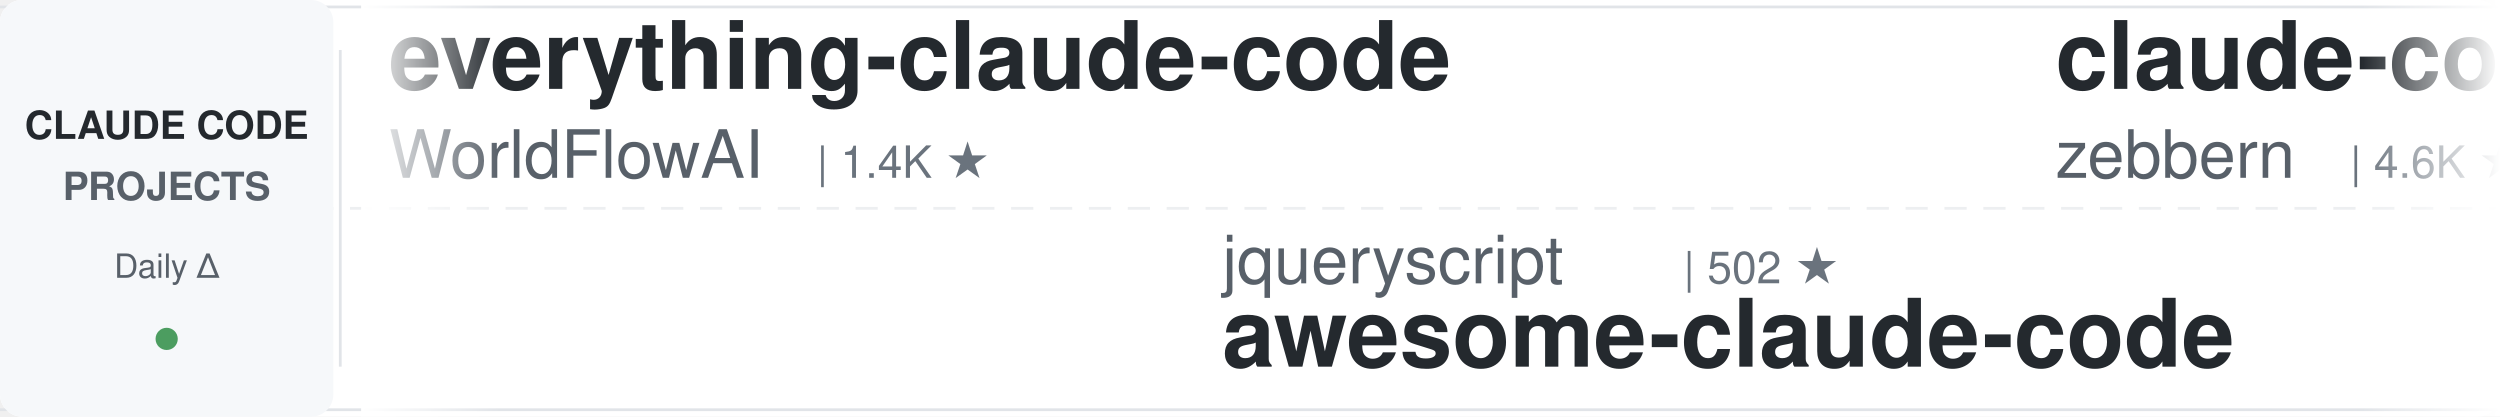
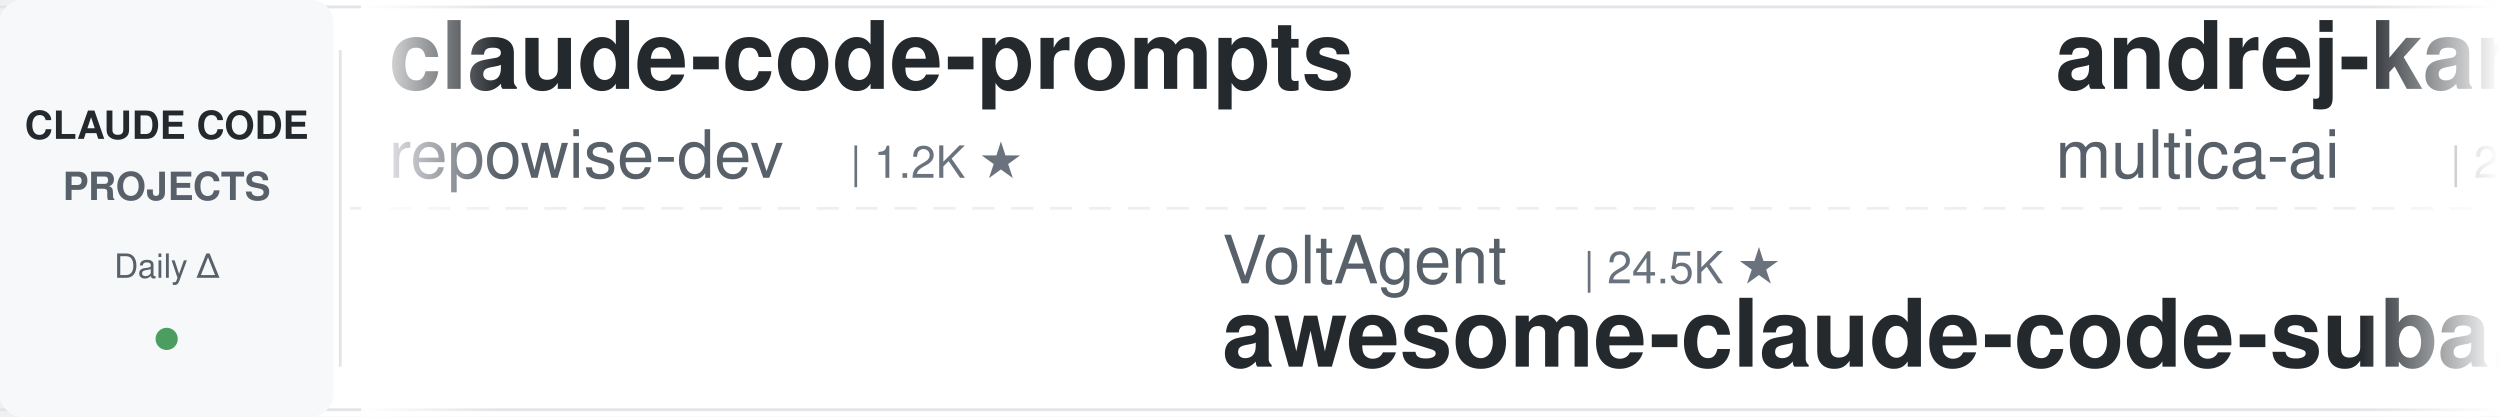
<svg xmlns="http://www.w3.org/2000/svg" width="900" height="150">
  <defs>
    <linearGradient id="leftFade" x1="0%" y1="0%" x2="100%" y2="0%">
      <stop offset="0%" style="stop-color:#ffffff;stop-opacity:1" />
      <stop offset="100%" style="stop-color:#ffffff;stop-opacity:0" />
    </linearGradient>
    <linearGradient id="rightFade" x1="0%" y1="0%" x2="100%" y2="0%">
      <stop offset="0%" style="stop-color:#ffffff;stop-opacity:0" />
      <stop offset="100%" style="stop-color:#ffffff;stop-opacity:1" />
    </linearGradient>
  </defs>
  <rect width="900" height="150" fill="#ffffff" rx="8" />
  <rect x="0" y="2" width="900" height="1" fill="#e1e4e8" />
  <rect x="0" y="147" width="900" height="1" fill="#e1e4e8" />
  <line x1="0" y1="75" x2="900" y2="75" stroke="#e1e4e8" stroke-width="1" stroke-dasharray="8 6" opacity="0.6" />
  <rect x="0" y="0" width="120" height="150" fill="#f6f8fa" rx="8" />
  <text x="60" y="50" font-family="-apple-system, BlinkMacSystemFont, 'Segoe UI', Helvetica, Arial, sans-serif" font-size="14" font-weight="600" fill="#24292e" text-anchor="middle">CLAUDE CODE</text>
  <text x="60" y="72" font-family="-apple-system, BlinkMacSystemFont, 'Segoe UI', Helvetica, Arial, sans-serif" font-size="14" font-weight="600" fill="#586069" text-anchor="middle">PROJECTS</text>
  <text x="60" y="100" font-family="-apple-system, BlinkMacSystemFont, 'Segoe UI', Helvetica, Arial, sans-serif" font-size="12" font-weight="500" fill="#586069" text-anchor="middle">Daily Δ</text>
  <circle cx="60" cy="122" r="4" fill="#22863a" opacity="0.8" />
  <rect x="122" y="18" width="1" height="114" fill="#e1e4e8" />
  <clipPath id="tickerClip">
    <rect x="130" y="0" width="770" height="150" />
  </clipPath>
  <g clip-path="url(#tickerClip)">
    <g id="tickerItems">
      <animateTransform attributeName="transform" attributeType="XML" type="translate" from="0 0" to="-3000 0" dur="54s" repeatCount="indefinite" />
      <g transform="translate(0, 0)">
-         <text x="140" y="32" font-family="-apple-system, BlinkMacSystemFont, 'Segoe UI', Helvetica, Arial, sans-serif" font-size="34" font-weight="600" fill="#24292e">everything-claude-code</text>
-         <text x="140" y="64" font-family="-apple-system, BlinkMacSystemFont, 'Segoe UI', Helvetica, Arial, sans-serif" font-size="24" font-weight="400" fill="#586069">WorldFlowAI</text>
-         <text x="294" y="64" font-family="-apple-system, BlinkMacSystemFont, 'Segoe UI', Helvetica, Arial, sans-serif" font-size="16" font-weight="500" fill="#6a737d">| 1.4K ★</text>
+         <text x="140" y="32" font-family="-apple-system, BlinkMacSystemFont, 'Segoe UI', Helvetica, Arial, sans-serif" font-size="34" font-weight="600" fill="#24292e">claude-code-prompts</text>
+         <text x="140" y="64" font-family="-apple-system, BlinkMacSystemFont, 'Segoe UI', Helvetica, Arial, sans-serif" font-size="24" font-weight="400" fill="#586069">repowise-dev</text>
+         <text x="306" y="64" font-family="-apple-system, BlinkMacSystemFont, 'Segoe UI', Helvetica, Arial, sans-serif" font-size="16" font-weight="500" fill="#6a737d">| 1.2K ★</text>
      </g>
      <g transform="translate(300, 0)">
-         <text x="140" y="102" font-family="-apple-system, BlinkMacSystemFont, 'Segoe UI', Helvetica, Arial, sans-serif" font-size="24" font-weight="400" fill="#586069">jqueryscript</text>
-         <text x="306" y="102" font-family="-apple-system, BlinkMacSystemFont, 'Segoe UI', Helvetica, Arial, sans-serif" font-size="16" font-weight="500" fill="#6a737d">| 502 ★</text>
-         <text x="140" y="132" font-family="-apple-system, BlinkMacSystemFont, 'Segoe UI', Helvetica, Arial, sans-serif" font-size="34" font-weight="600" fill="#24292e">awesome-claude-code</text>
-       </g>
-       <g transform="translate(600, 0)">
-         <text x="140" y="32" font-family="-apple-system, BlinkMacSystemFont, 'Segoe UI', Helvetica, Arial, sans-serif" font-size="34" font-weight="600" fill="#24292e">claude-code-guide</text>
-         <text x="140" y="64" font-family="-apple-system, BlinkMacSystemFont, 'Segoe UI', Helvetica, Arial, sans-serif" font-size="24" font-weight="400" fill="#586069">zebbern</text>
-         <text x="246" y="64" font-family="-apple-system, BlinkMacSystemFont, 'Segoe UI', Helvetica, Arial, sans-serif" font-size="16" font-weight="500" fill="#6a737d">| 4.6K ★</text>
-       </g>
-       <g transform="translate(900, 0)">
-         <text x="140" y="102" font-family="-apple-system, BlinkMacSystemFont, 'Segoe UI', Helvetica, Arial, sans-serif" font-size="24" font-weight="400" fill="#586069">edmund-io</text>
-         <text x="270" y="102" font-family="-apple-system, BlinkMacSystemFont, 'Segoe UI', Helvetica, Arial, sans-serif" font-size="16" font-weight="500" fill="#6a737d">| 1.5K ★</text>
-         <text x="140" y="132" font-family="-apple-system, BlinkMacSystemFont, 'Segoe UI', Helvetica, Arial, sans-serif" font-size="34" font-weight="600" fill="#24292e">edmunds-claude-code</text>
-       </g>
-       <g transform="translate(1200, 0)">
-         <text x="140" y="32" font-family="-apple-system, BlinkMacSystemFont, 'Segoe UI', Helvetica, Arial, sans-serif" font-size="34" font-weight="600" fill="#24292e">claude-code-base-action</text>
-         <text x="140" y="64" font-family="-apple-system, BlinkMacSystemFont, 'Segoe UI', Helvetica, Arial, sans-serif" font-size="24" font-weight="400" fill="#586069">anthropics</text>
-         <text x="282" y="64" font-family="-apple-system, BlinkMacSystemFont, 'Segoe UI', Helvetica, Arial, sans-serif" font-size="16" font-weight="500" fill="#6a737d">| 949 ★</text>
-       </g>
-       <g transform="translate(1500, 0)">
        <text x="140" y="102" font-family="-apple-system, BlinkMacSystemFont, 'Segoe UI', Helvetica, Arial, sans-serif" font-size="24" font-weight="400" fill="#586069">VoltAgent</text>
        <text x="270" y="102" font-family="-apple-system, BlinkMacSystemFont, 'Segoe UI', Helvetica, Arial, sans-serif" font-size="16" font-weight="500" fill="#6a737d">| 24.5K ★</text>
        <text x="140" y="132" font-family="-apple-system, BlinkMacSystemFont, 'Segoe UI', Helvetica, Arial, sans-serif" font-size="34" font-weight="600" fill="#24292e">awesome-claude-code-suba...</text>
      </g>
+       <g transform="translate(600, 0)">
+         <text x="140" y="32" font-family="-apple-system, BlinkMacSystemFont, 'Segoe UI', Helvetica, Arial, sans-serif" font-size="34" font-weight="600" fill="#24292e">andrej-karpathy-skills</text>
+         <text x="140" y="64" font-family="-apple-system, BlinkMacSystemFont, 'Segoe UI', Helvetica, Arial, sans-serif" font-size="24" font-weight="400" fill="#586069">multica-ai</text>
+         <text x="282" y="64" font-family="-apple-system, BlinkMacSystemFont, 'Segoe UI', Helvetica, Arial, sans-serif" font-size="16" font-weight="500" fill="#6a737d">| 204.2K ★</text>
+       </g>
+       <g transform="translate(900, 0)">
+         <text x="140" y="102" font-family="-apple-system, BlinkMacSystemFont, 'Segoe UI', Helvetica, Arial, sans-serif" font-size="24" font-weight="400" fill="#586069">disler</text>
+         <text x="234" y="102" font-family="-apple-system, BlinkMacSystemFont, 'Segoe UI', Helvetica, Arial, sans-serif" font-size="16" font-weight="500" fill="#6a737d">| 3.9K ★</text>
+         <text x="140" y="132" font-family="-apple-system, BlinkMacSystemFont, 'Segoe UI', Helvetica, Arial, sans-serif" font-size="34" font-weight="600" fill="#24292e">claude-code-hooks-master...</text>
+       </g>
+       <g transform="translate(1200, 0)">
+         <text x="140" y="32" font-family="-apple-system, BlinkMacSystemFont, 'Segoe UI', Helvetica, Arial, sans-serif" font-size="34" font-weight="600" fill="#24292e">claude-code-action</text>
+         <text x="140" y="64" font-family="-apple-system, BlinkMacSystemFont, 'Segoe UI', Helvetica, Arial, sans-serif" font-size="24" font-weight="400" fill="#586069">anthropics</text>
+         <text x="282" y="64" font-family="-apple-system, BlinkMacSystemFont, 'Segoe UI', Helvetica, Arial, sans-serif" font-size="16" font-weight="500" fill="#6a737d">| 8.7K ★</text>
+       </g>
+       <g transform="translate(1500, 0)">
+         <text x="140" y="102" font-family="-apple-system, BlinkMacSystemFont, 'Segoe UI', Helvetica, Arial, sans-serif" font-size="24" font-weight="400" fill="#586069">WorldFlowAI</text>
+         <text x="294" y="102" font-family="-apple-system, BlinkMacSystemFont, 'Segoe UI', Helvetica, Arial, sans-serif" font-size="16" font-weight="500" fill="#6a737d">| 1.4K ★</text>
+         <text x="140" y="132" font-family="-apple-system, BlinkMacSystemFont, 'Segoe UI', Helvetica, Arial, sans-serif" font-size="34" font-weight="600" fill="#24292e">everything-claude-code</text>
+       </g>
      <g transform="translate(1800, 0)">
-         <text x="140" y="32" font-family="-apple-system, BlinkMacSystemFont, 'Segoe UI', Helvetica, Arial, sans-serif" font-size="34" font-weight="600" fill="#24292e">how-claude-code-works</text>
-         <text x="140" y="64" font-family="-apple-system, BlinkMacSystemFont, 'Segoe UI', Helvetica, Arial, sans-serif" font-size="24" font-weight="400" fill="#586069">Windy3f3f3f3f</text>
-         <text x="318" y="64" font-family="-apple-system, BlinkMacSystemFont, 'Segoe UI', Helvetica, Arial, sans-serif" font-size="16" font-weight="500" fill="#6a737d">| 3.5K ★</text>
+         <text x="140" y="32" font-family="-apple-system, BlinkMacSystemFont, 'Segoe UI', Helvetica, Arial, sans-serif" font-size="34" font-weight="600" fill="#24292e">claude-code-templates</text>
+         <text x="140" y="64" font-family="-apple-system, BlinkMacSystemFont, 'Segoe UI', Helvetica, Arial, sans-serif" font-size="24" font-weight="400" fill="#586069">davila7</text>
+         <text x="246" y="64" font-family="-apple-system, BlinkMacSystemFont, 'Segoe UI', Helvetica, Arial, sans-serif" font-size="16" font-weight="500" fill="#6a737d">| 30.3K ★</text>
      </g>
      <g transform="translate(2100, 0)">
-         <text x="140" y="102" font-family="-apple-system, BlinkMacSystemFont, 'Segoe UI', Helvetica, Arial, sans-serif" font-size="24" font-weight="400" fill="#586069">Piebald-AI</text>
-         <text x="282" y="102" font-family="-apple-system, BlinkMacSystemFont, 'Segoe UI', Helvetica, Arial, sans-serif" font-size="16" font-weight="500" fill="#6a737d">| 12.4K ★</text>
-         <text x="140" y="132" font-family="-apple-system, BlinkMacSystemFont, 'Segoe UI', Helvetica, Arial, sans-serif" font-size="34" font-weight="600" fill="#24292e">claude-code-system-promp...</text>
+         <text x="140" y="102" font-family="-apple-system, BlinkMacSystemFont, 'Segoe UI', Helvetica, Arial, sans-serif" font-size="24" font-weight="400" fill="#586069">lorryjovens-hub</text>
+         <text x="342" y="102" font-family="-apple-system, BlinkMacSystemFont, 'Segoe UI', Helvetica, Arial, sans-serif" font-size="16" font-weight="500" fill="#6a737d">| 1.7K ★</text>
+         <text x="140" y="132" font-family="-apple-system, BlinkMacSystemFont, 'Segoe UI', Helvetica, Arial, sans-serif" font-size="34" font-weight="600" fill="#24292e">claude-code-rust</text>
      </g>
      <g transform="translate(2400, 0)">
-         <text x="140" y="32" font-family="-apple-system, BlinkMacSystemFont, 'Segoe UI', Helvetica, Arial, sans-serif" font-size="34" font-weight="600" fill="#24292e">claude-code-cli</text>
-         <text x="140" y="64" font-family="-apple-system, BlinkMacSystemFont, 'Segoe UI', Helvetica, Arial, sans-serif" font-size="24" font-weight="400" fill="#586069">huangserva</text>
-         <text x="282" y="64" font-family="-apple-system, BlinkMacSystemFont, 'Segoe UI', Helvetica, Arial, sans-serif" font-size="16" font-weight="500" fill="#6a737d">| 621 ★</text>
+         <text x="140" y="32" font-family="-apple-system, BlinkMacSystemFont, 'Segoe UI', Helvetica, Arial, sans-serif" font-size="34" font-weight="600" fill="#24292e">ClaudeCodeAgents</text>
+         <text x="140" y="64" font-family="-apple-system, BlinkMacSystemFont, 'Segoe UI', Helvetica, Arial, sans-serif" font-size="24" font-weight="400" fill="#586069">darcyegb</text>
+         <text x="258" y="64" font-family="-apple-system, BlinkMacSystemFont, 'Segoe UI', Helvetica, Arial, sans-serif" font-size="16" font-weight="500" fill="#6a737d">| 760 ★</text>
      </g>
      <g transform="translate(2700, 0)">
-         <text x="140" y="102" font-family="-apple-system, BlinkMacSystemFont, 'Segoe UI', Helvetica, Arial, sans-serif" font-size="24" font-weight="400" fill="#586069">anthropics</text>
-         <text x="282" y="102" font-family="-apple-system, BlinkMacSystemFont, 'Segoe UI', Helvetica, Arial, sans-serif" font-size="16" font-weight="500" fill="#6a737d">| 8.7K ★</text>
-         <text x="140" y="132" font-family="-apple-system, BlinkMacSystemFont, 'Segoe UI', Helvetica, Arial, sans-serif" font-size="34" font-weight="600" fill="#24292e">claude-code-action</text>
+         <text x="140" y="102" font-family="-apple-system, BlinkMacSystemFont, 'Segoe UI', Helvetica, Arial, sans-serif" font-size="24" font-weight="400" fill="#586069">RichardAtCT</text>
+         <text x="294" y="102" font-family="-apple-system, BlinkMacSystemFont, 'Segoe UI', Helvetica, Arial, sans-serif" font-size="16" font-weight="500" fill="#6a737d">| 2.8K ★</text>
+         <text x="140" y="132" font-family="-apple-system, BlinkMacSystemFont, 'Segoe UI', Helvetica, Arial, sans-serif" font-size="34" font-weight="600" fill="#24292e">claude-code-telegram</text>
      </g>
      <g transform="translate(3000, 0)">
-         <text x="140" y="32" font-family="-apple-system, BlinkMacSystemFont, 'Segoe UI', Helvetica, Arial, sans-serif" font-size="34" font-weight="600" fill="#24292e">everything-claude-code</text>
-         <text x="140" y="64" font-family="-apple-system, BlinkMacSystemFont, 'Segoe UI', Helvetica, Arial, sans-serif" font-size="24" font-weight="400" fill="#586069">WorldFlowAI</text>
-         <text x="294" y="64" font-family="-apple-system, BlinkMacSystemFont, 'Segoe UI', Helvetica, Arial, sans-serif" font-size="16" font-weight="500" fill="#6a737d">| 1.4K ★</text>
+         <text x="140" y="32" font-family="-apple-system, BlinkMacSystemFont, 'Segoe UI', Helvetica, Arial, sans-serif" font-size="34" font-weight="600" fill="#24292e">claude-code-prompts</text>
+         <text x="140" y="64" font-family="-apple-system, BlinkMacSystemFont, 'Segoe UI', Helvetica, Arial, sans-serif" font-size="24" font-weight="400" fill="#586069">repowise-dev</text>
+         <text x="306" y="64" font-family="-apple-system, BlinkMacSystemFont, 'Segoe UI', Helvetica, Arial, sans-serif" font-size="16" font-weight="500" fill="#6a737d">| 1.2K ★</text>
      </g>
      <g transform="translate(3300, 0)">
-         <text x="140" y="102" font-family="-apple-system, BlinkMacSystemFont, 'Segoe UI', Helvetica, Arial, sans-serif" font-size="24" font-weight="400" fill="#586069">jqueryscript</text>
-         <text x="306" y="102" font-family="-apple-system, BlinkMacSystemFont, 'Segoe UI', Helvetica, Arial, sans-serif" font-size="16" font-weight="500" fill="#6a737d">| 502 ★</text>
-         <text x="140" y="132" font-family="-apple-system, BlinkMacSystemFont, 'Segoe UI', Helvetica, Arial, sans-serif" font-size="34" font-weight="600" fill="#24292e">awesome-claude-code</text>
+         <text x="140" y="102" font-family="-apple-system, BlinkMacSystemFont, 'Segoe UI', Helvetica, Arial, sans-serif" font-size="24" font-weight="400" fill="#586069">VoltAgent</text>
+         <text x="270" y="102" font-family="-apple-system, BlinkMacSystemFont, 'Segoe UI', Helvetica, Arial, sans-serif" font-size="16" font-weight="500" fill="#6a737d">| 24.5K ★</text>
+         <text x="140" y="132" font-family="-apple-system, BlinkMacSystemFont, 'Segoe UI', Helvetica, Arial, sans-serif" font-size="34" font-weight="600" fill="#24292e">awesome-claude-code-suba...</text>
      </g>
      <g transform="translate(3600, 0)">
-         <text x="140" y="32" font-family="-apple-system, BlinkMacSystemFont, 'Segoe UI', Helvetica, Arial, sans-serif" font-size="34" font-weight="600" fill="#24292e">claude-code-guide</text>
-         <text x="140" y="64" font-family="-apple-system, BlinkMacSystemFont, 'Segoe UI', Helvetica, Arial, sans-serif" font-size="24" font-weight="400" fill="#586069">zebbern</text>
-         <text x="246" y="64" font-family="-apple-system, BlinkMacSystemFont, 'Segoe UI', Helvetica, Arial, sans-serif" font-size="16" font-weight="500" fill="#6a737d">| 4.6K ★</text>
+         <text x="140" y="32" font-family="-apple-system, BlinkMacSystemFont, 'Segoe UI', Helvetica, Arial, sans-serif" font-size="34" font-weight="600" fill="#24292e">andrej-karpathy-skills</text>
+         <text x="140" y="64" font-family="-apple-system, BlinkMacSystemFont, 'Segoe UI', Helvetica, Arial, sans-serif" font-size="24" font-weight="400" fill="#586069">multica-ai</text>
+         <text x="282" y="64" font-family="-apple-system, BlinkMacSystemFont, 'Segoe UI', Helvetica, Arial, sans-serif" font-size="16" font-weight="500" fill="#6a737d">| 204.2K ★</text>
      </g>
      <g transform="translate(3900, 0)">
-         <text x="140" y="102" font-family="-apple-system, BlinkMacSystemFont, 'Segoe UI', Helvetica, Arial, sans-serif" font-size="24" font-weight="400" fill="#586069">edmund-io</text>
-         <text x="270" y="102" font-family="-apple-system, BlinkMacSystemFont, 'Segoe UI', Helvetica, Arial, sans-serif" font-size="16" font-weight="500" fill="#6a737d">| 1.5K ★</text>
-         <text x="140" y="132" font-family="-apple-system, BlinkMacSystemFont, 'Segoe UI', Helvetica, Arial, sans-serif" font-size="34" font-weight="600" fill="#24292e">edmunds-claude-code</text>
+         <text x="140" y="102" font-family="-apple-system, BlinkMacSystemFont, 'Segoe UI', Helvetica, Arial, sans-serif" font-size="24" font-weight="400" fill="#586069">disler</text>
+         <text x="234" y="102" font-family="-apple-system, BlinkMacSystemFont, 'Segoe UI', Helvetica, Arial, sans-serif" font-size="16" font-weight="500" fill="#6a737d">| 3.9K ★</text>
+         <text x="140" y="132" font-family="-apple-system, BlinkMacSystemFont, 'Segoe UI', Helvetica, Arial, sans-serif" font-size="34" font-weight="600" fill="#24292e">claude-code-hooks-master...</text>
      </g>
    </g>
  </g>
  <rect x="130" y="0" width="50" height="150" fill="url(#leftFade)" />
  <rect x="850" y="0" width="50" height="150" fill="url(#rightFade)" />
</svg>
